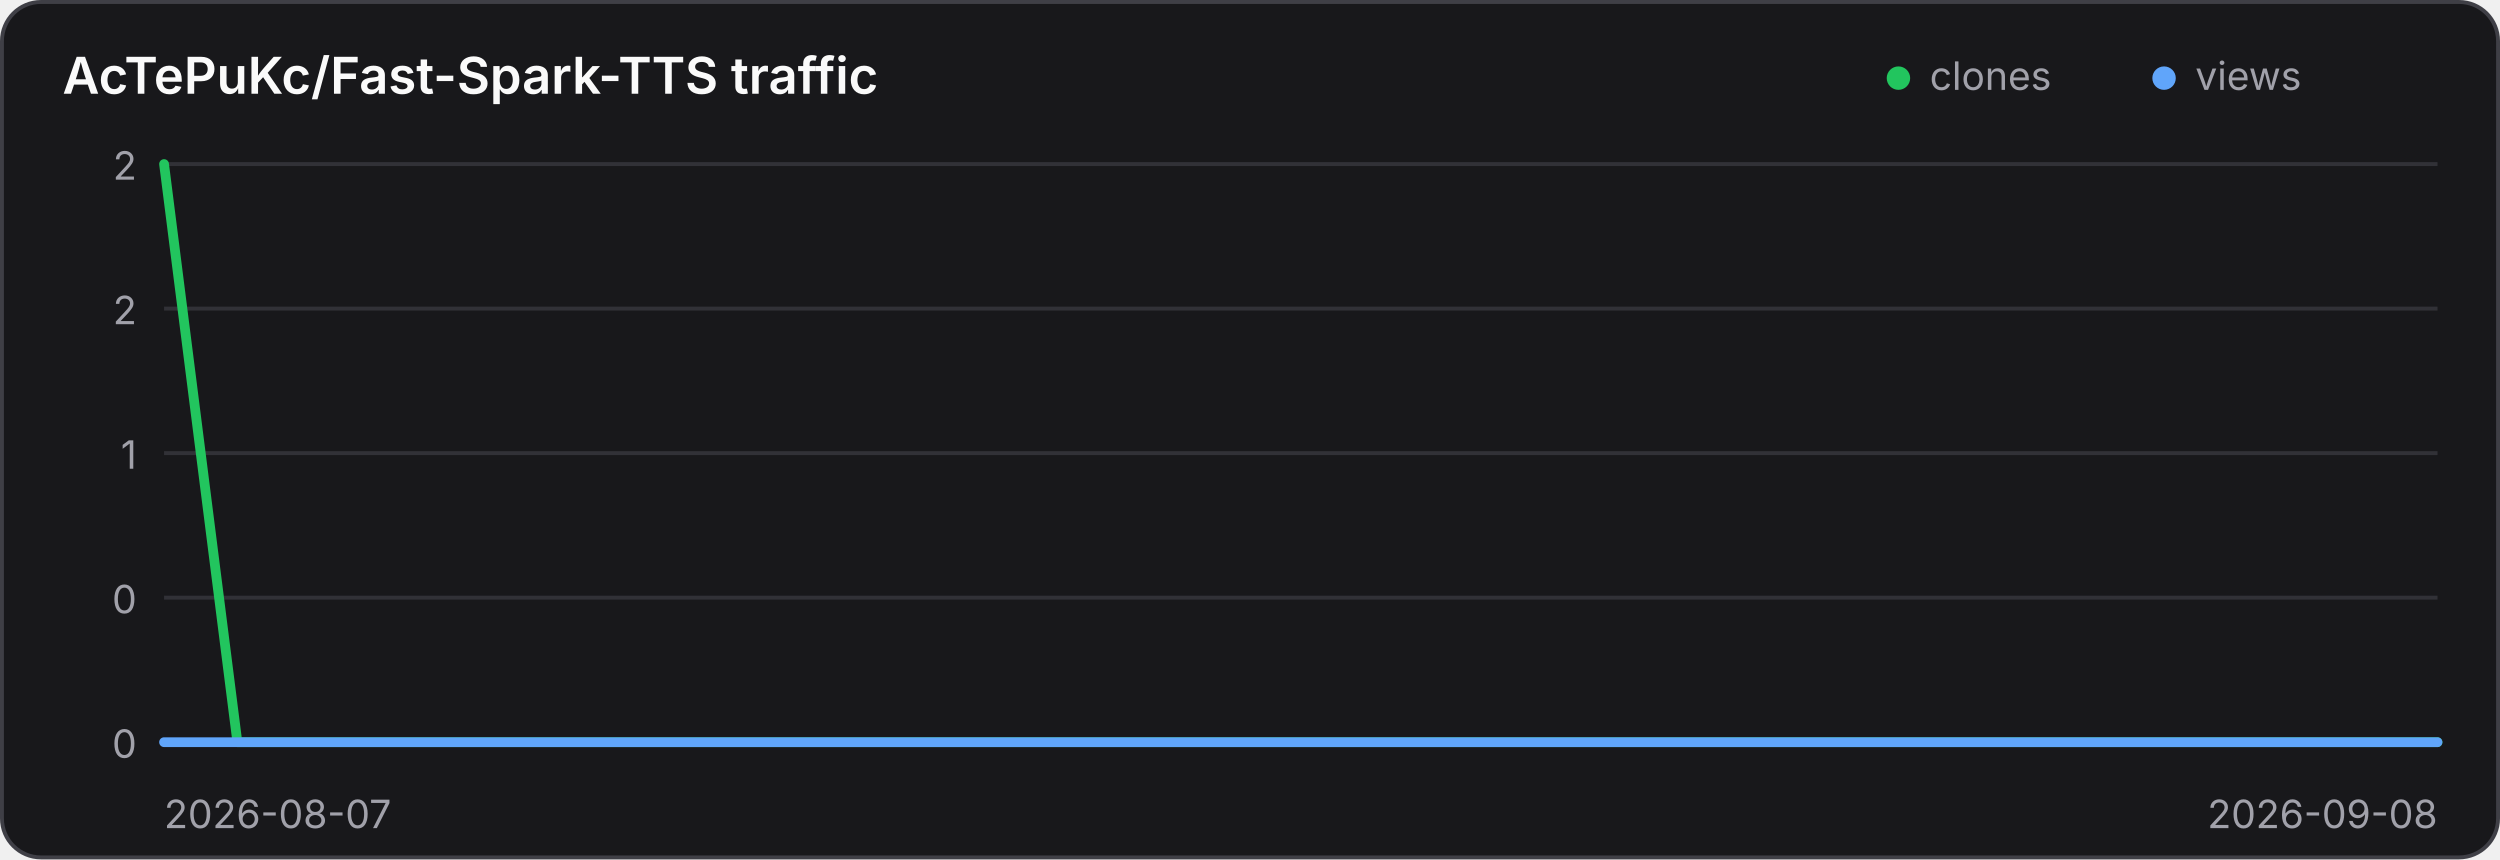
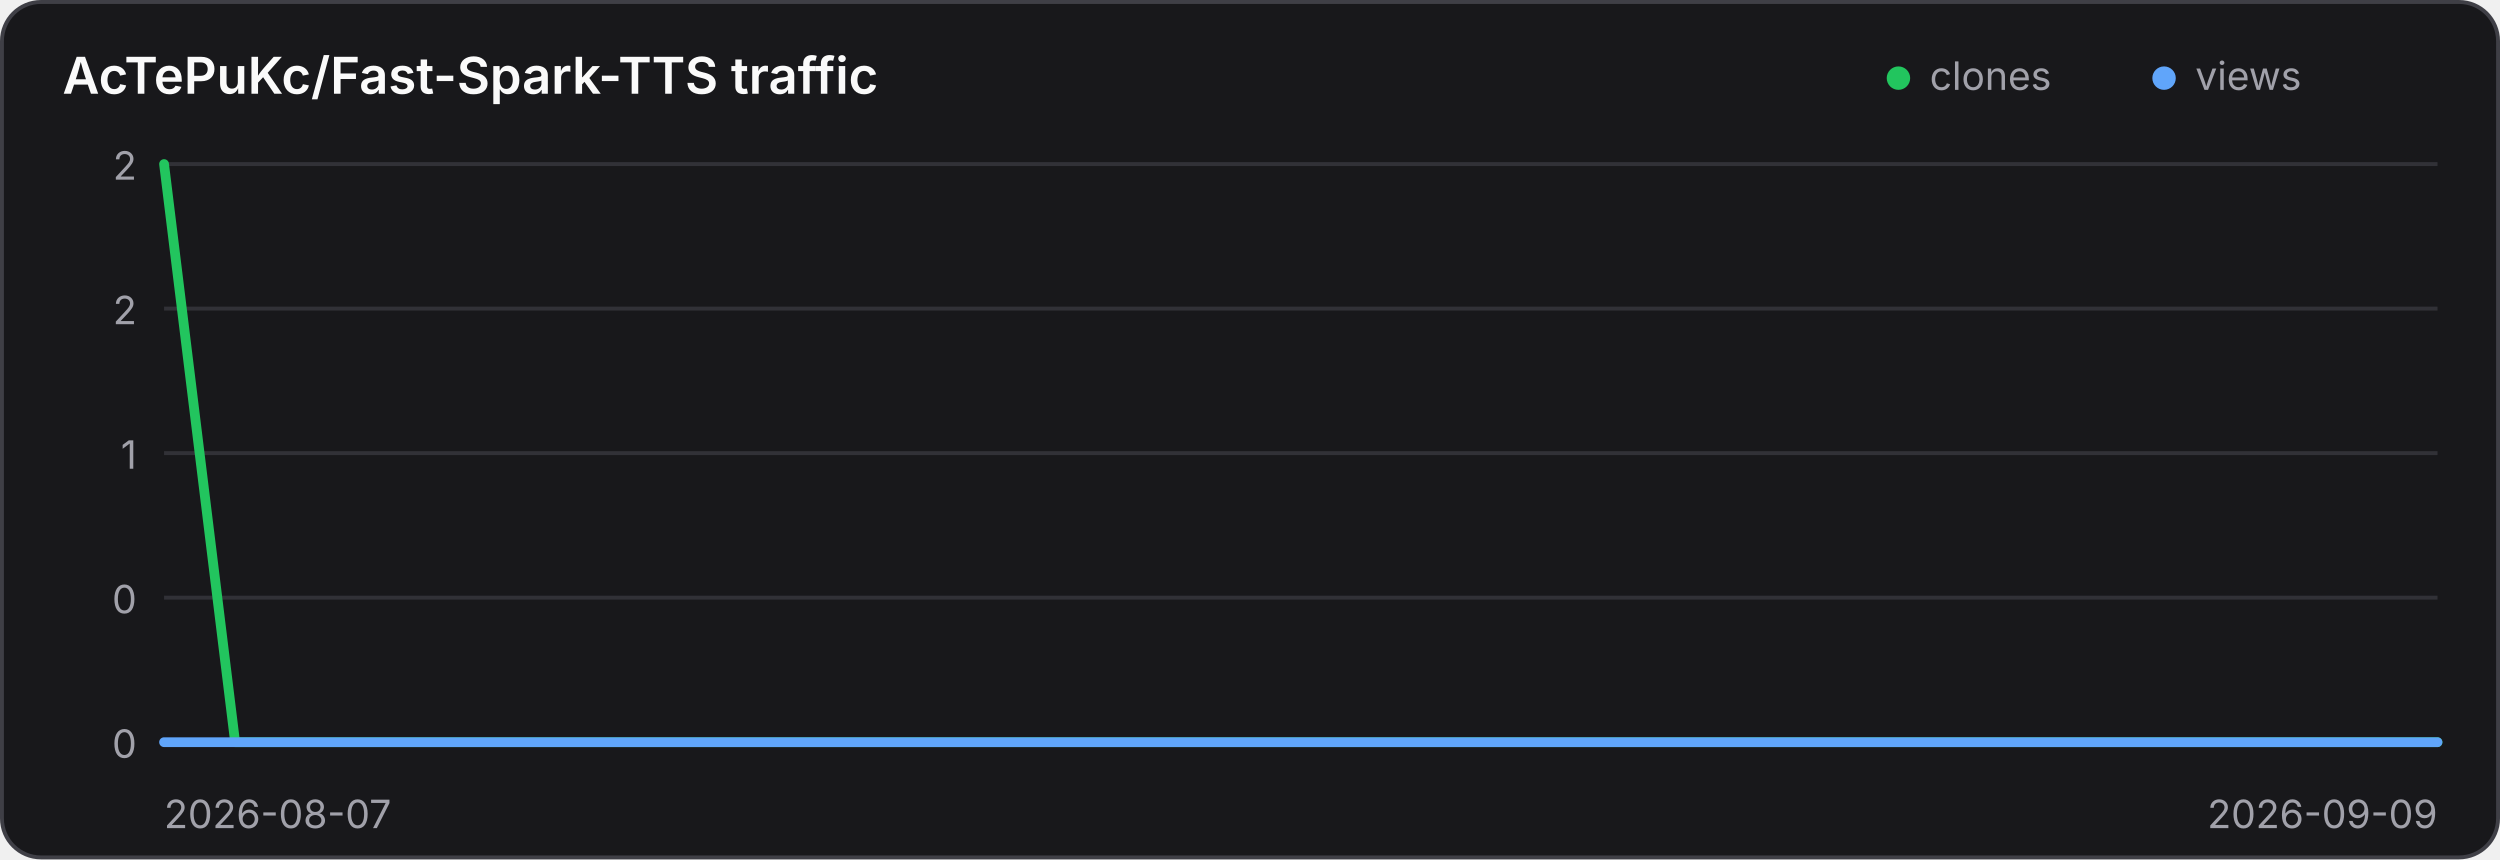
<svg xmlns="http://www.w3.org/2000/svg" width="640" height="220" viewBox="0 0 640 220" role="img" aria-label="Traffic history for AcTePuKc/Fast-Spark-TTS">
  <style>
    .panel { fill: #18181b; stroke: #3f3f46; }
    .title { fill: #fafafa; }
    .axis { fill: #a1a1aa; font: 10px Inter,ui-sans-serif,system-ui,sans-serif; }
    .grid { stroke: #3f3f46; stroke-width: 1; opacity: .65; }
    @media (prefers-color-scheme: light) {
      .panel { fill: #ffffff; stroke: #d4d4d8; }
      .title { fill: #18181b; }
      .axis { fill: #71717a; }
      .grid { stroke: #d4d4d8; }
    }
  </style>
  <rect class="panel" x="0.5" y="0.5" width="639" height="219" rx="10" stroke-width="1" />
  <text class="title" x="16" y="24" font-family="Inter,ui-sans-serif,system-ui,sans-serif" font-size="13" font-weight="600">AcTePuKc/Fast-Spark-TTS traffic</text>
  <circle cx="486" cy="20" r="3" fill="#22c55e" />
  <text class="axis" x="494" y="23">clones</text>
  <circle cx="554" cy="20" r="3" fill="#60a5fa" />
  <text class="axis" x="562" y="23">views</text>
  <line class="grid" x1="42" y1="42.00" x2="624" y2="42.00" />
  <text class="axis" x="35" y="46.00" text-anchor="end">2</text>
  <line class="grid" x1="42" y1="79.00" x2="624" y2="79.00" />
  <text class="axis" x="35" y="83.00" text-anchor="end">2</text>
  <line class="grid" x1="42" y1="116.00" x2="624" y2="116.00" />
  <text class="axis" x="35" y="120.00" text-anchor="end">1</text>
  <line class="grid" x1="42" y1="153.00" x2="624" y2="153.00" />
  <text class="axis" x="35" y="157.00" text-anchor="end">0</text>
  <line class="grid" x1="42" y1="190.00" x2="624" y2="190.00" />
  <text class="axis" x="35" y="194.00" text-anchor="end">0</text>
-   <polyline points="42.00,42.00 60.77,190.00 79.55,190.00 98.32,190.00 117.10,190.00 135.87,190.00 154.65,190.00 173.42,190.00 192.19,190.00 210.97,190.00 229.74,190.00 248.52,190.00 267.29,190.00 286.06,190.00 304.84,190.00 323.61,190.00 342.39,190.00 361.16,190.00 379.94,190.00 398.71,190.00 417.48,190.00 436.26,190.00 455.03,190.00 473.81,190.00 492.58,190.00 511.35,190.00 530.13,190.00 548.90,190.00 567.68,190.00 586.45,190.00 605.23,190.00 624.00,190.00" fill="none" stroke="#22c55e" stroke-width="2.5" stroke-linecap="round" stroke-linejoin="round" />
-   <polyline points="42.00,190.00 60.77,190.00 79.55,190.00 98.32,190.00 117.10,190.00 135.87,190.00 154.65,190.00 173.42,190.00 192.19,190.00 210.97,190.00 229.74,190.00 248.52,190.00 267.29,190.00 286.06,190.00 304.84,190.00 323.61,190.00 342.39,190.00 361.16,190.00 379.94,190.00 398.71,190.00 417.48,190.00 436.26,190.00 455.03,190.00 473.81,190.00 492.58,190.00 511.35,190.00 530.13,190.00 548.90,190.00 567.68,190.00 586.45,190.00 605.23,190.00 624.00,190.00" fill="none" stroke="#60a5fa" stroke-width="2.5" stroke-linecap="round" stroke-linejoin="round" />
+   <polyline points="42.00,42.00 60.19,190.00 78.38,190.00 96.56,190.00 114.75,190.00 132.94,190.00 151.12,190.00 169.31,190.00 187.50,190.00 205.69,190.00 223.88,190.00 242.06,190.00 260.25,190.00 278.44,190.00 296.62,190.00 314.81,190.00 333.00,190.00 351.19,190.00 369.38,190.00 387.56,190.00 405.75,190.00 423.94,190.00 442.12,190.00 460.31,190.00 478.50,190.00 496.69,190.00 514.88,190.00 533.06,190.00 551.25,190.00 569.44,190.00 587.62,190.00 605.81,190.00 624.00,190.00" fill="none" stroke="#22c55e" stroke-width="2.5" stroke-linecap="round" stroke-linejoin="round" />
+   <polyline points="42.00,190.00 60.19,190.00 78.38,190.00 96.56,190.00 114.75,190.00 132.94,190.00 151.12,190.00 169.31,190.00 187.50,190.00 205.69,190.00 223.88,190.00 242.06,190.00 260.25,190.00 278.44,190.00 296.62,190.00 314.81,190.00 333.00,190.00 351.19,190.00 369.38,190.00 387.56,190.00 405.75,190.00 423.94,190.00 442.12,190.00 460.31,190.00 478.50,190.00 496.69,190.00 514.88,190.00 533.06,190.00 551.25,190.00 569.44,190.00 587.62,190.00 605.81,190.00 624.00,190.00" fill="none" stroke="#60a5fa" stroke-width="2.5" stroke-linecap="round" stroke-linejoin="round" />
  <text class="axis" x="42" y="212">2026-08-07</text>
-   <text class="axis" x="624" y="212" text-anchor="end">2026-09-08</text>
+   <text class="axis" x="624" y="212" text-anchor="end">2026-09-09</text>
</svg>
